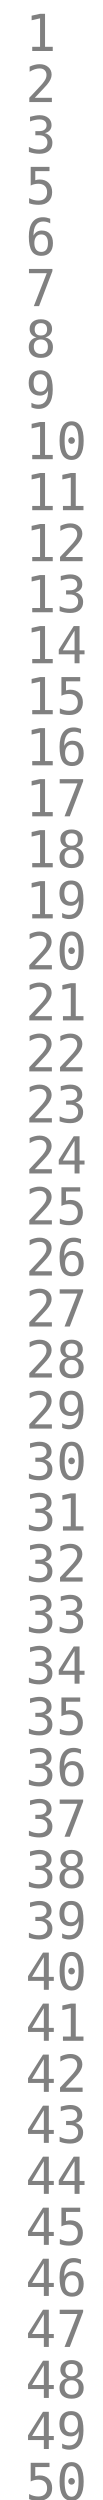
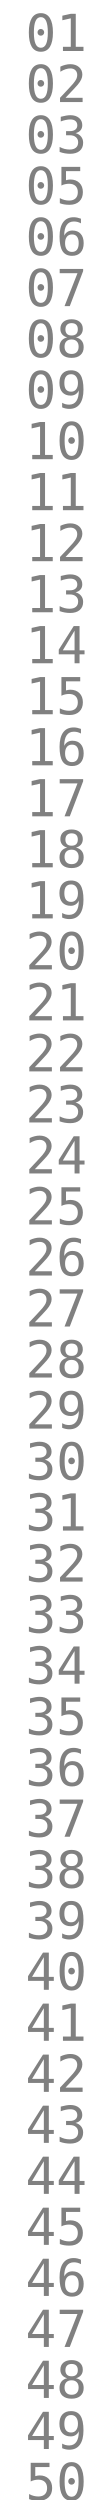
<svg xmlns="http://www.w3.org/2000/svg" version="1.1" height="49em" width="2em">
  <style>
    .number {
        font-size: 1em;
        fill: grey;
        font-family: Inconsolata;
    }
    </style>
  <defs>
	</defs>
-   <text class="number" x="0.5em" y="1em">1</text>
-   <text class="number" x="0.5em" y="2em">2</text>
-   <text class="number" x="0.5em" y="3em">3</text>
-   <text class="number" x="0.5em" y="4em">5</text>
-   <text class="number" x="0.5em" y="5em">6</text>
-   <text class="number" x="0.5em" y="6em">7</text>
-   <text class="number" x="0.5em" y="7em">8</text>
-   <text class="number" x="0.5em" y="8em">9</text>
+   <text class="number" x="0.5em" y="1em">01</text>
+   <text class="number" x="0.5em" y="2em">02</text>
+   <text class="number" x="0.5em" y="3em">03</text>
+   <text class="number" x="0.5em" y="4em">05</text>
+   <text class="number" x="0.5em" y="5em">06</text>
+   <text class="number" x="0.5em" y="6em">07</text>
+   <text class="number" x="0.5em" y="7em">08</text>
+   <text class="number" x="0.5em" y="8em">09</text>
  <text class="number" x="0.5em" y="9em">10</text>
  <text class="number" x="0.5em" y="10em">11</text>
  <text class="number" x="0.5em" y="11em">12</text>
  <text class="number" x="0.5em" y="12em">13</text>
  <text class="number" x="0.5em" y="13em">14</text>
  <text class="number" x="0.5em" y="14em">15</text>
  <text class="number" x="0.5em" y="15em">16</text>
  <text class="number" x="0.5em" y="16em">17</text>
  <text class="number" x="0.5em" y="17em">18</text>
  <text class="number" x="0.5em" y="18em">19</text>
  <text class="number" x="0.5em" y="19em">20</text>
  <text class="number" x="0.5em" y="20em">21</text>
  <text class="number" x="0.5em" y="21em">22</text>
  <text class="number" x="0.5em" y="22em">23</text>
  <text class="number" x="0.5em" y="23em">24</text>
  <text class="number" x="0.5em" y="24em">25</text>
  <text class="number" x="0.5em" y="25em">26</text>
  <text class="number" x="0.5em" y="26em">27</text>
  <text class="number" x="0.5em" y="27em">28</text>
  <text class="number" x="0.5em" y="28em">29</text>
  <text class="number" x="0.5em" y="29em">30</text>
  <text class="number" x="0.5em" y="30em">31</text>
  <text class="number" x="0.5em" y="31em">32</text>
  <text class="number" x="0.5em" y="32em">33</text>
  <text class="number" x="0.5em" y="33em">34</text>
  <text class="number" x="0.5em" y="34em">35</text>
  <text class="number" x="0.5em" y="35em">36</text>
  <text class="number" x="0.5em" y="36em">37</text>
  <text class="number" x="0.5em" y="37em">38</text>
  <text class="number" x="0.5em" y="38em">39</text>
  <text class="number" x="0.5em" y="39em">40</text>
  <text class="number" x="0.5em" y="40em">41</text>
  <text class="number" x="0.5em" y="41em">42</text>
  <text class="number" x="0.5em" y="42em">43</text>
  <text class="number" x="0.5em" y="43em">44</text>
  <text class="number" x="0.5em" y="44em">45</text>
  <text class="number" x="0.5em" y="45em">46</text>
  <text class="number" x="0.5em" y="46em">47</text>
  <text class="number" x="0.5em" y="47em">48</text>
  <text class="number" x="0.5em" y="48em">49</text>
  <text class="number" x="0.5em" y="49em">50</text>
  <text class="number" x="0.5em" y="50em">err</text>
</svg>
